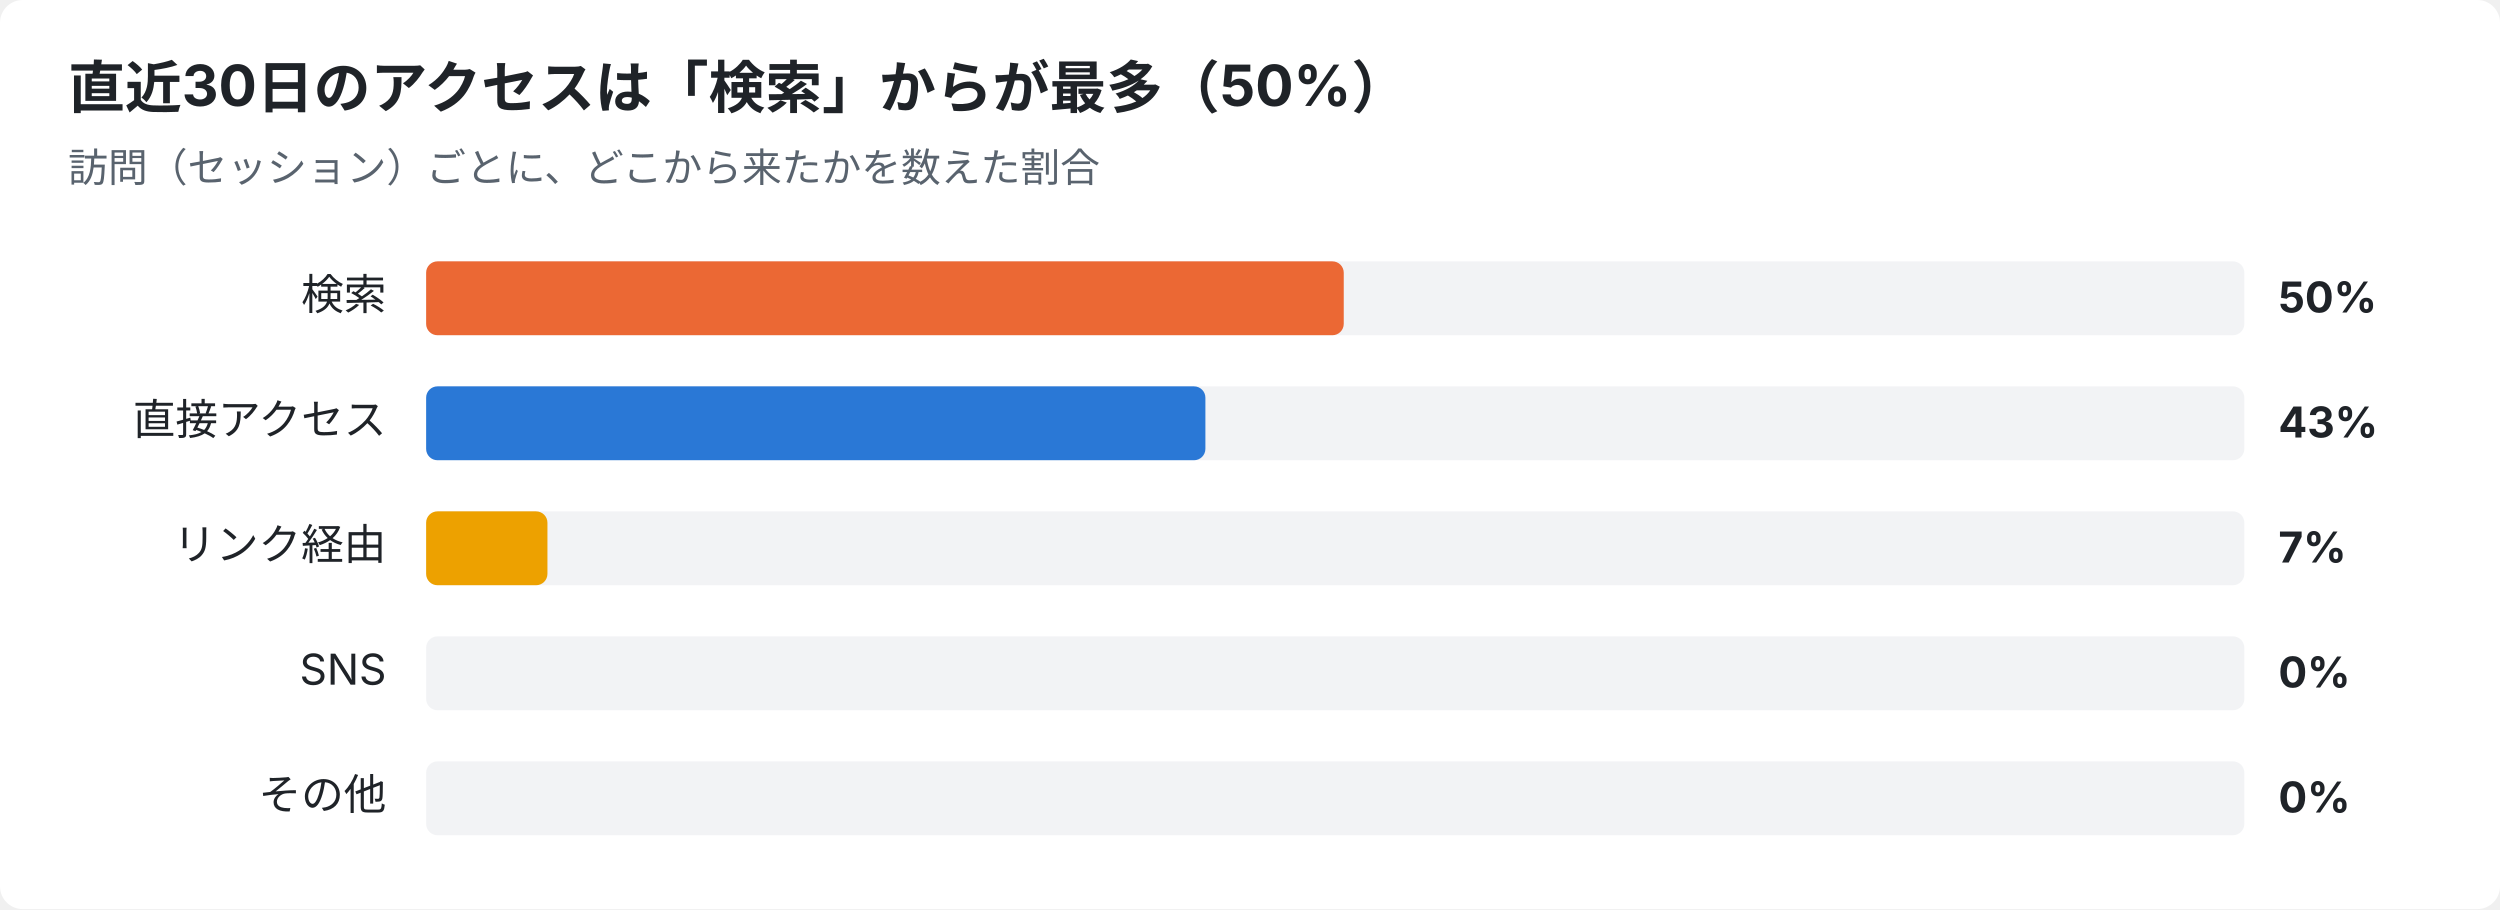
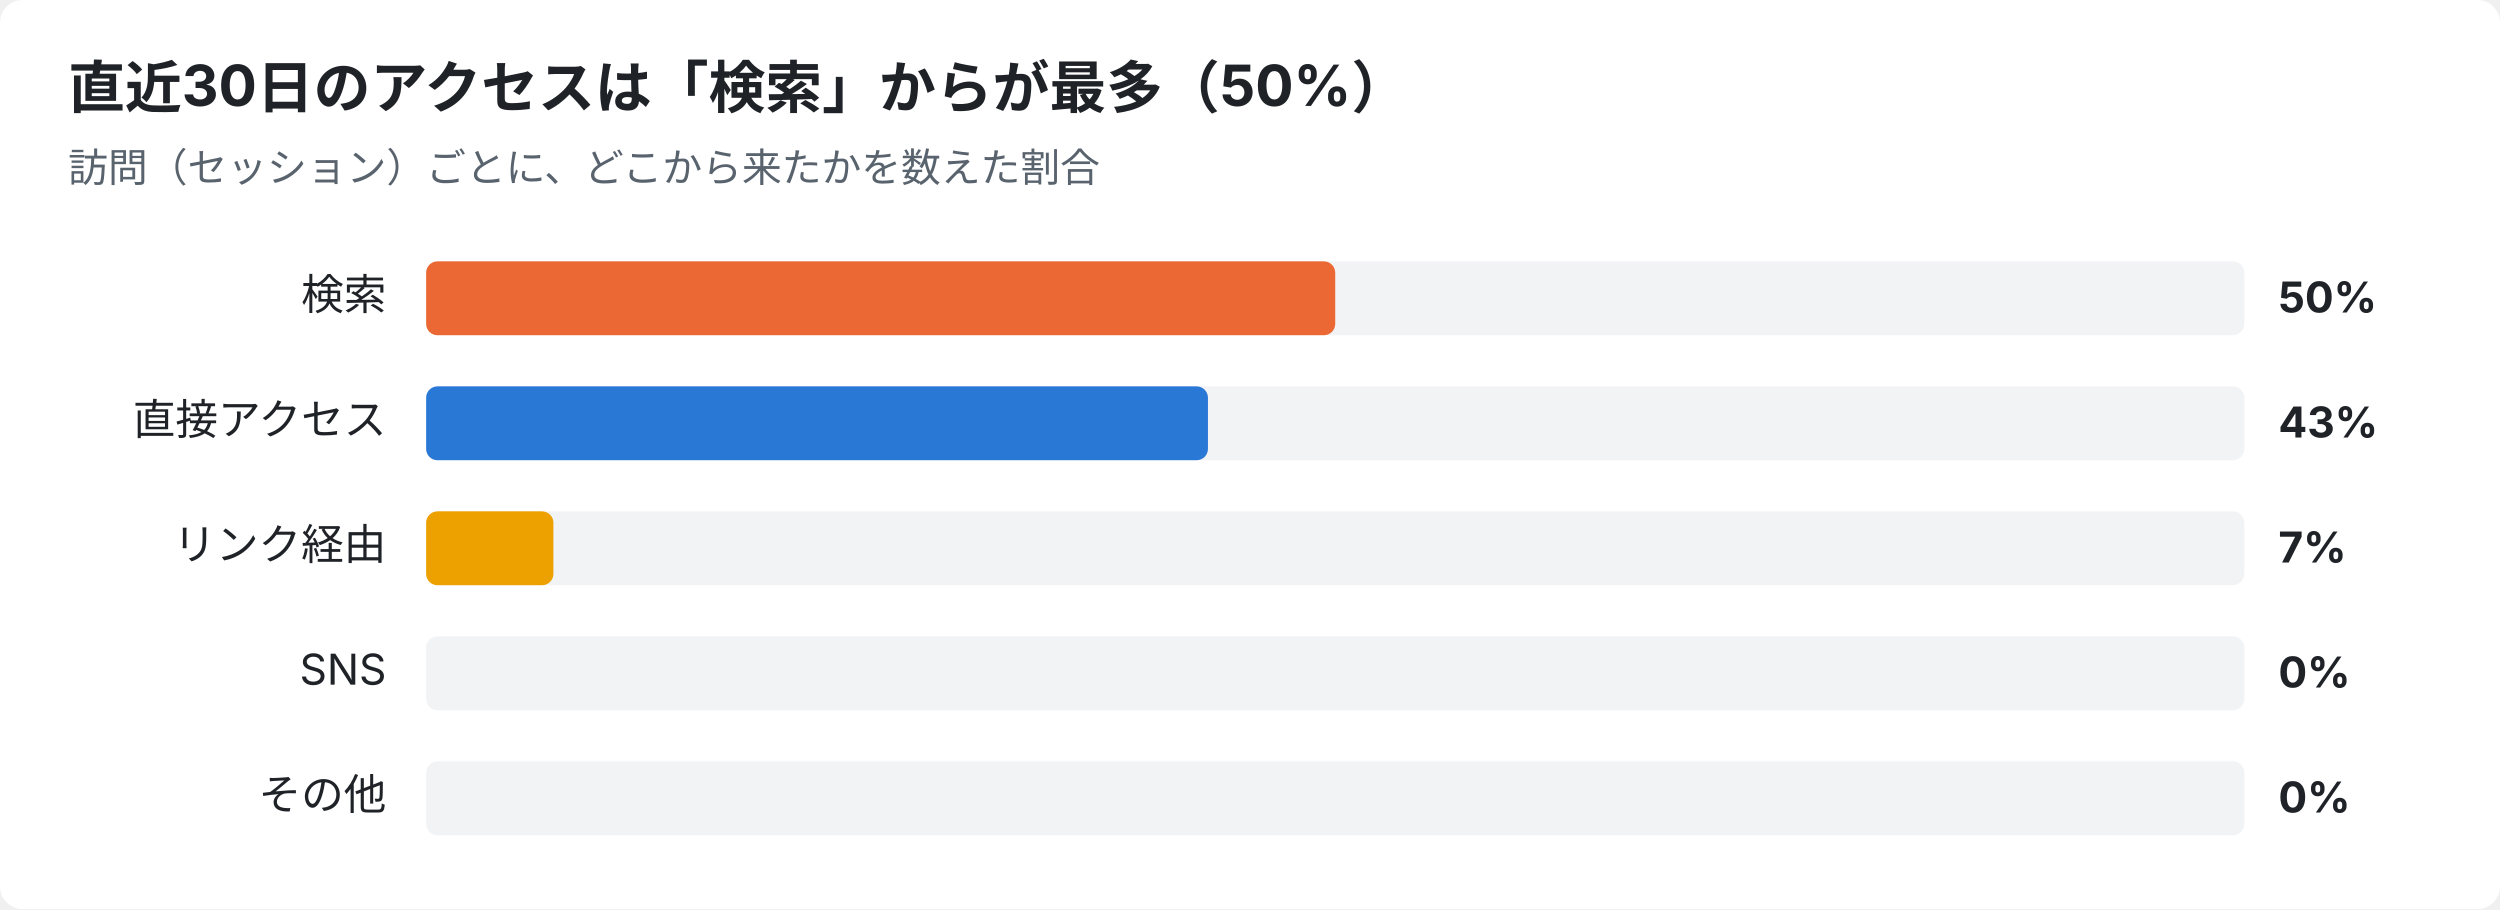
<svg xmlns="http://www.w3.org/2000/svg" width="880" height="320" viewBox="0 0 880 320" font-family="-apple-system,Segoe UI,Hiragino Sans,Noto Sans JP,Yu Gothic,sans-serif">
  <rect width="880" height="320" rx="8" fill="#ffffff" />
  <text x="24" y="38" font-size="20" font-weight="700" fill="#1f2328">直近30日のアクセスは「検索」からが最多（50%）</text>
  <text x="24" y="64" font-size="14" fill="#59636e">訪問（セッション）ごとに、どこから来たかを数えた割合</text>
  <text x="136" y="109" font-size="15" text-anchor="end" fill="#1f2328">検索</text>
  <rect x="150" y="92" width="640" height="26" rx="4" fill="#e5e7eb" opacity="0.5" />
-   <rect x="150" y="92" width="323.0" height="26" rx="4" fill="#eb6834" />
+   <rect x="150" y="92" width="320.0" height="26" rx="4" fill="#eb6834" />
  <text x="802" y="110" font-size="15" font-weight="700" fill="#1f2328">50%</text>
  <text x="136" y="153" font-size="15" text-anchor="end" fill="#1f2328">直接アクセス</text>
  <rect x="150" y="136" width="640" height="26" rx="4" fill="#e5e7eb" opacity="0.5" />
-   <rect x="150" y="136" width="274.3" height="26" rx="4" fill="#2a78d6" />
+   <rect x="150" y="136" width="275.2" height="26" rx="4" fill="#2a78d6" />
  <text x="802" y="154" font-size="15" font-weight="700" fill="#1f2328">43%</text>
  <text x="136" y="197" font-size="15" text-anchor="end" fill="#1f2328">リンク経由</text>
  <rect x="150" y="180" width="640" height="26" rx="4" fill="#e5e7eb" opacity="0.5" />
-   <rect x="150" y="180" width="42.7" height="26" rx="4" fill="#eda100" />
+   <rect x="150" y="180" width="44.8" height="26" rx="4" fill="#eda100" />
  <text x="802" y="198" font-size="15" font-weight="700" fill="#1f2328">7%</text>
  <text x="136" y="241" font-size="15" text-anchor="end" fill="#1f2328">SNS</text>
  <rect x="150" y="224" width="640" height="26" rx="4" fill="#e5e7eb" opacity="0.5" />
  <text x="802" y="242" font-size="15" font-weight="700" fill="#1f2328">0%</text>
  <text x="136" y="285" font-size="15" text-anchor="end" fill="#1f2328">その他</text>
  <rect x="150" y="268" width="640" height="26" rx="4" fill="#e5e7eb" opacity="0.5" />
  <text x="802" y="286" font-size="15" font-weight="700" fill="#1f2328">0%</text>
</svg>
